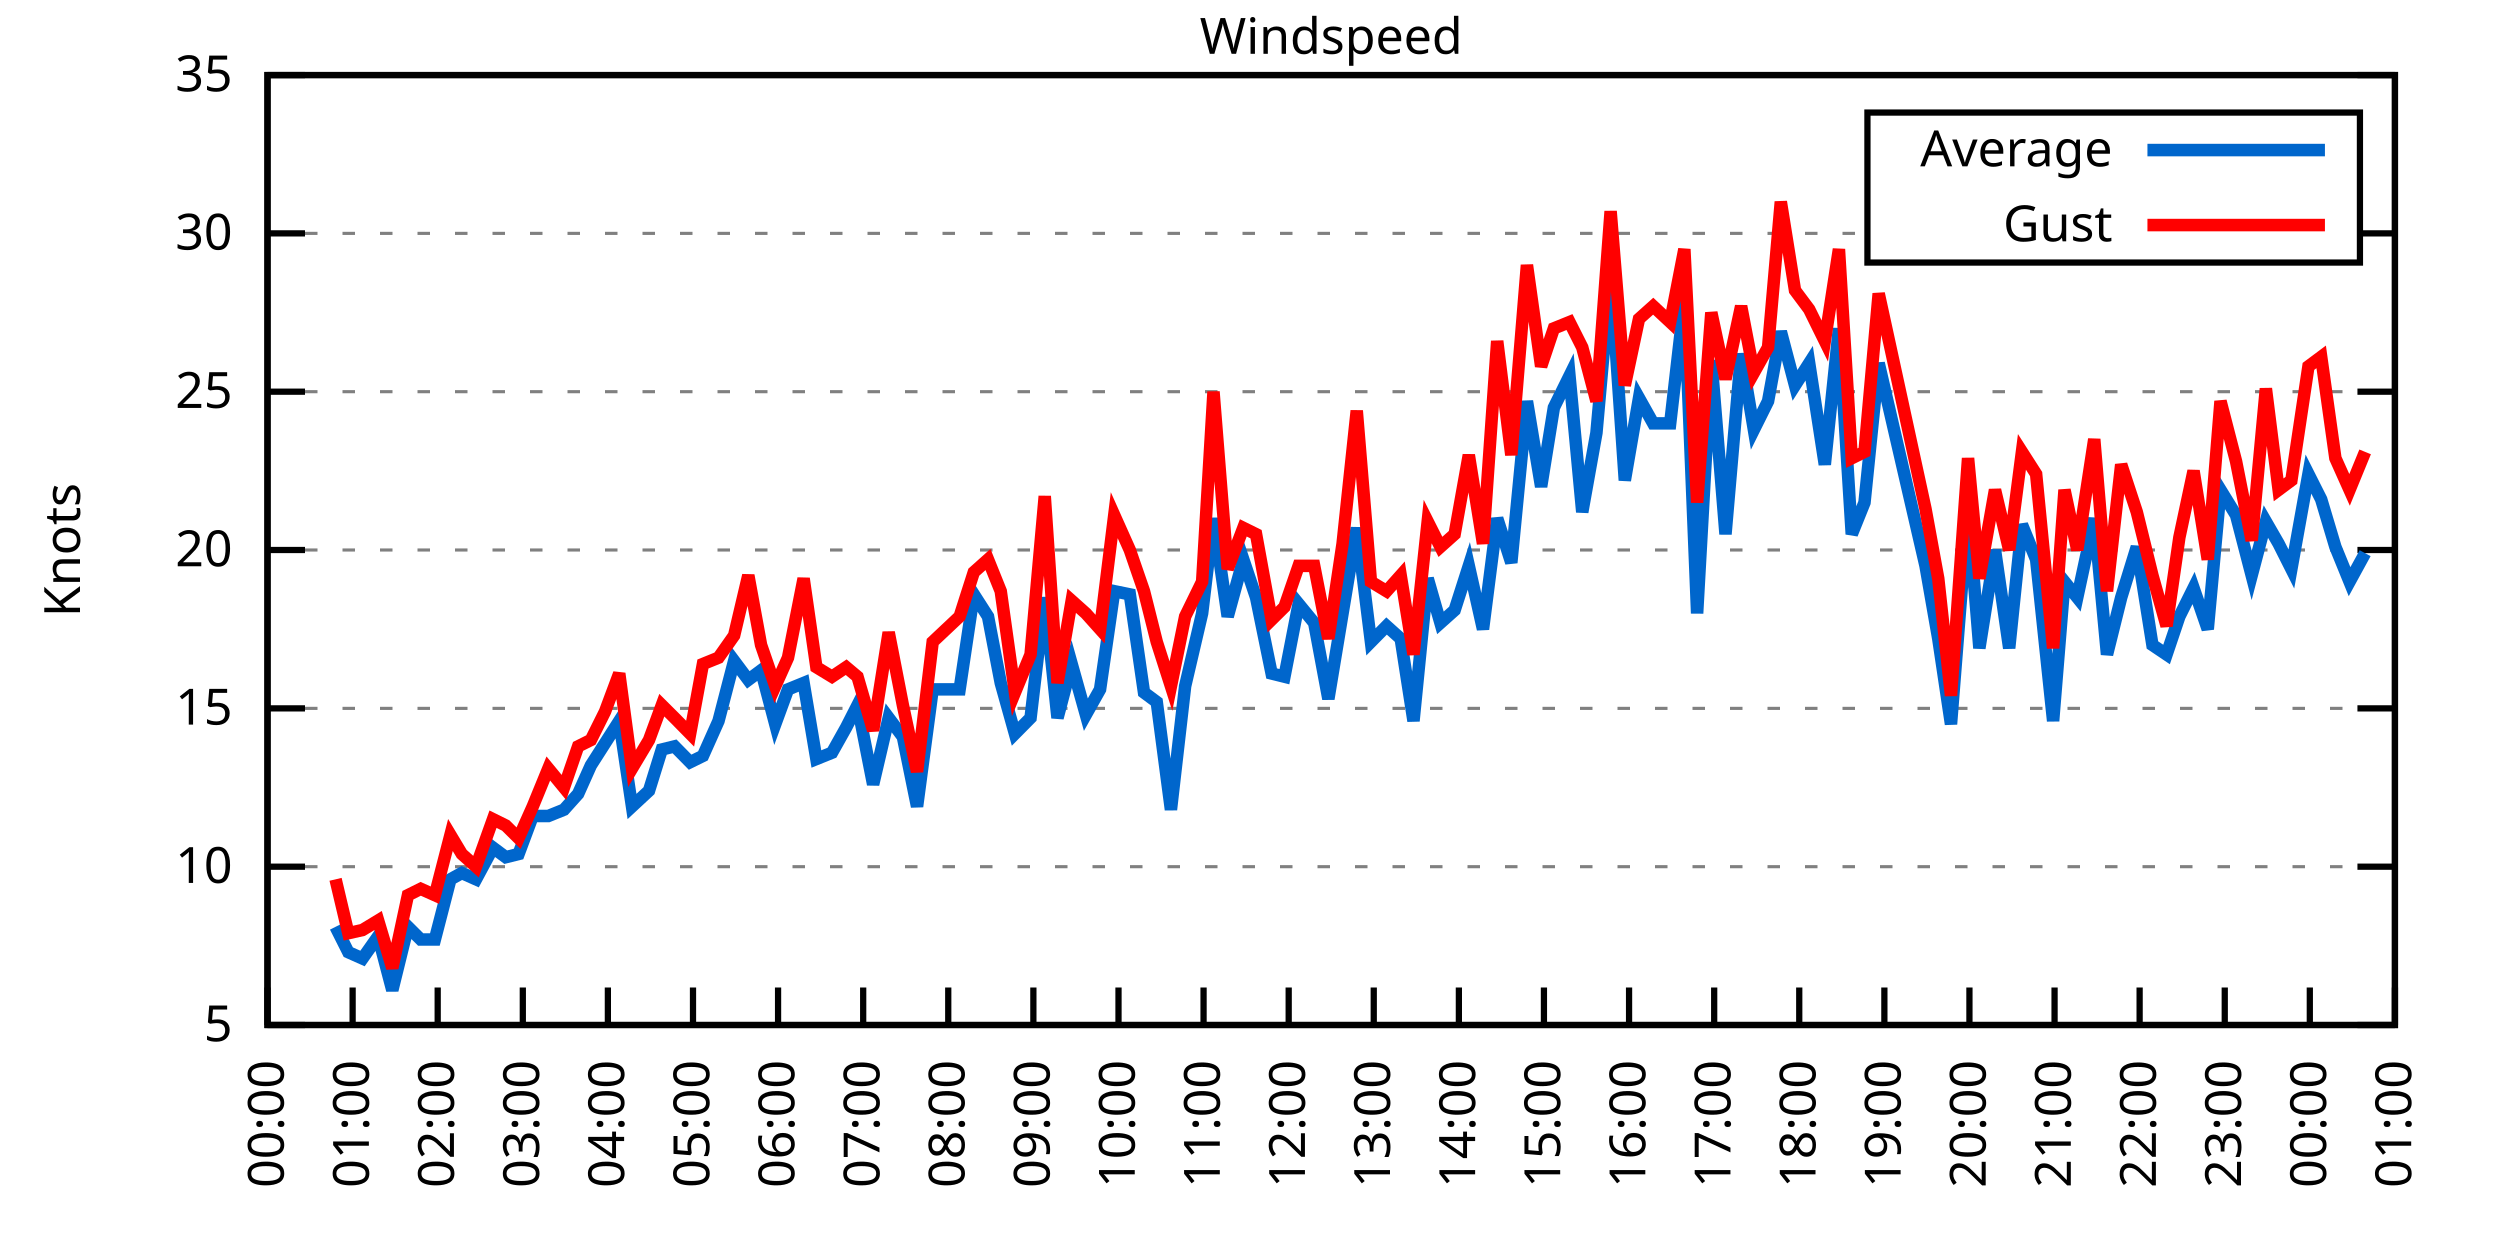
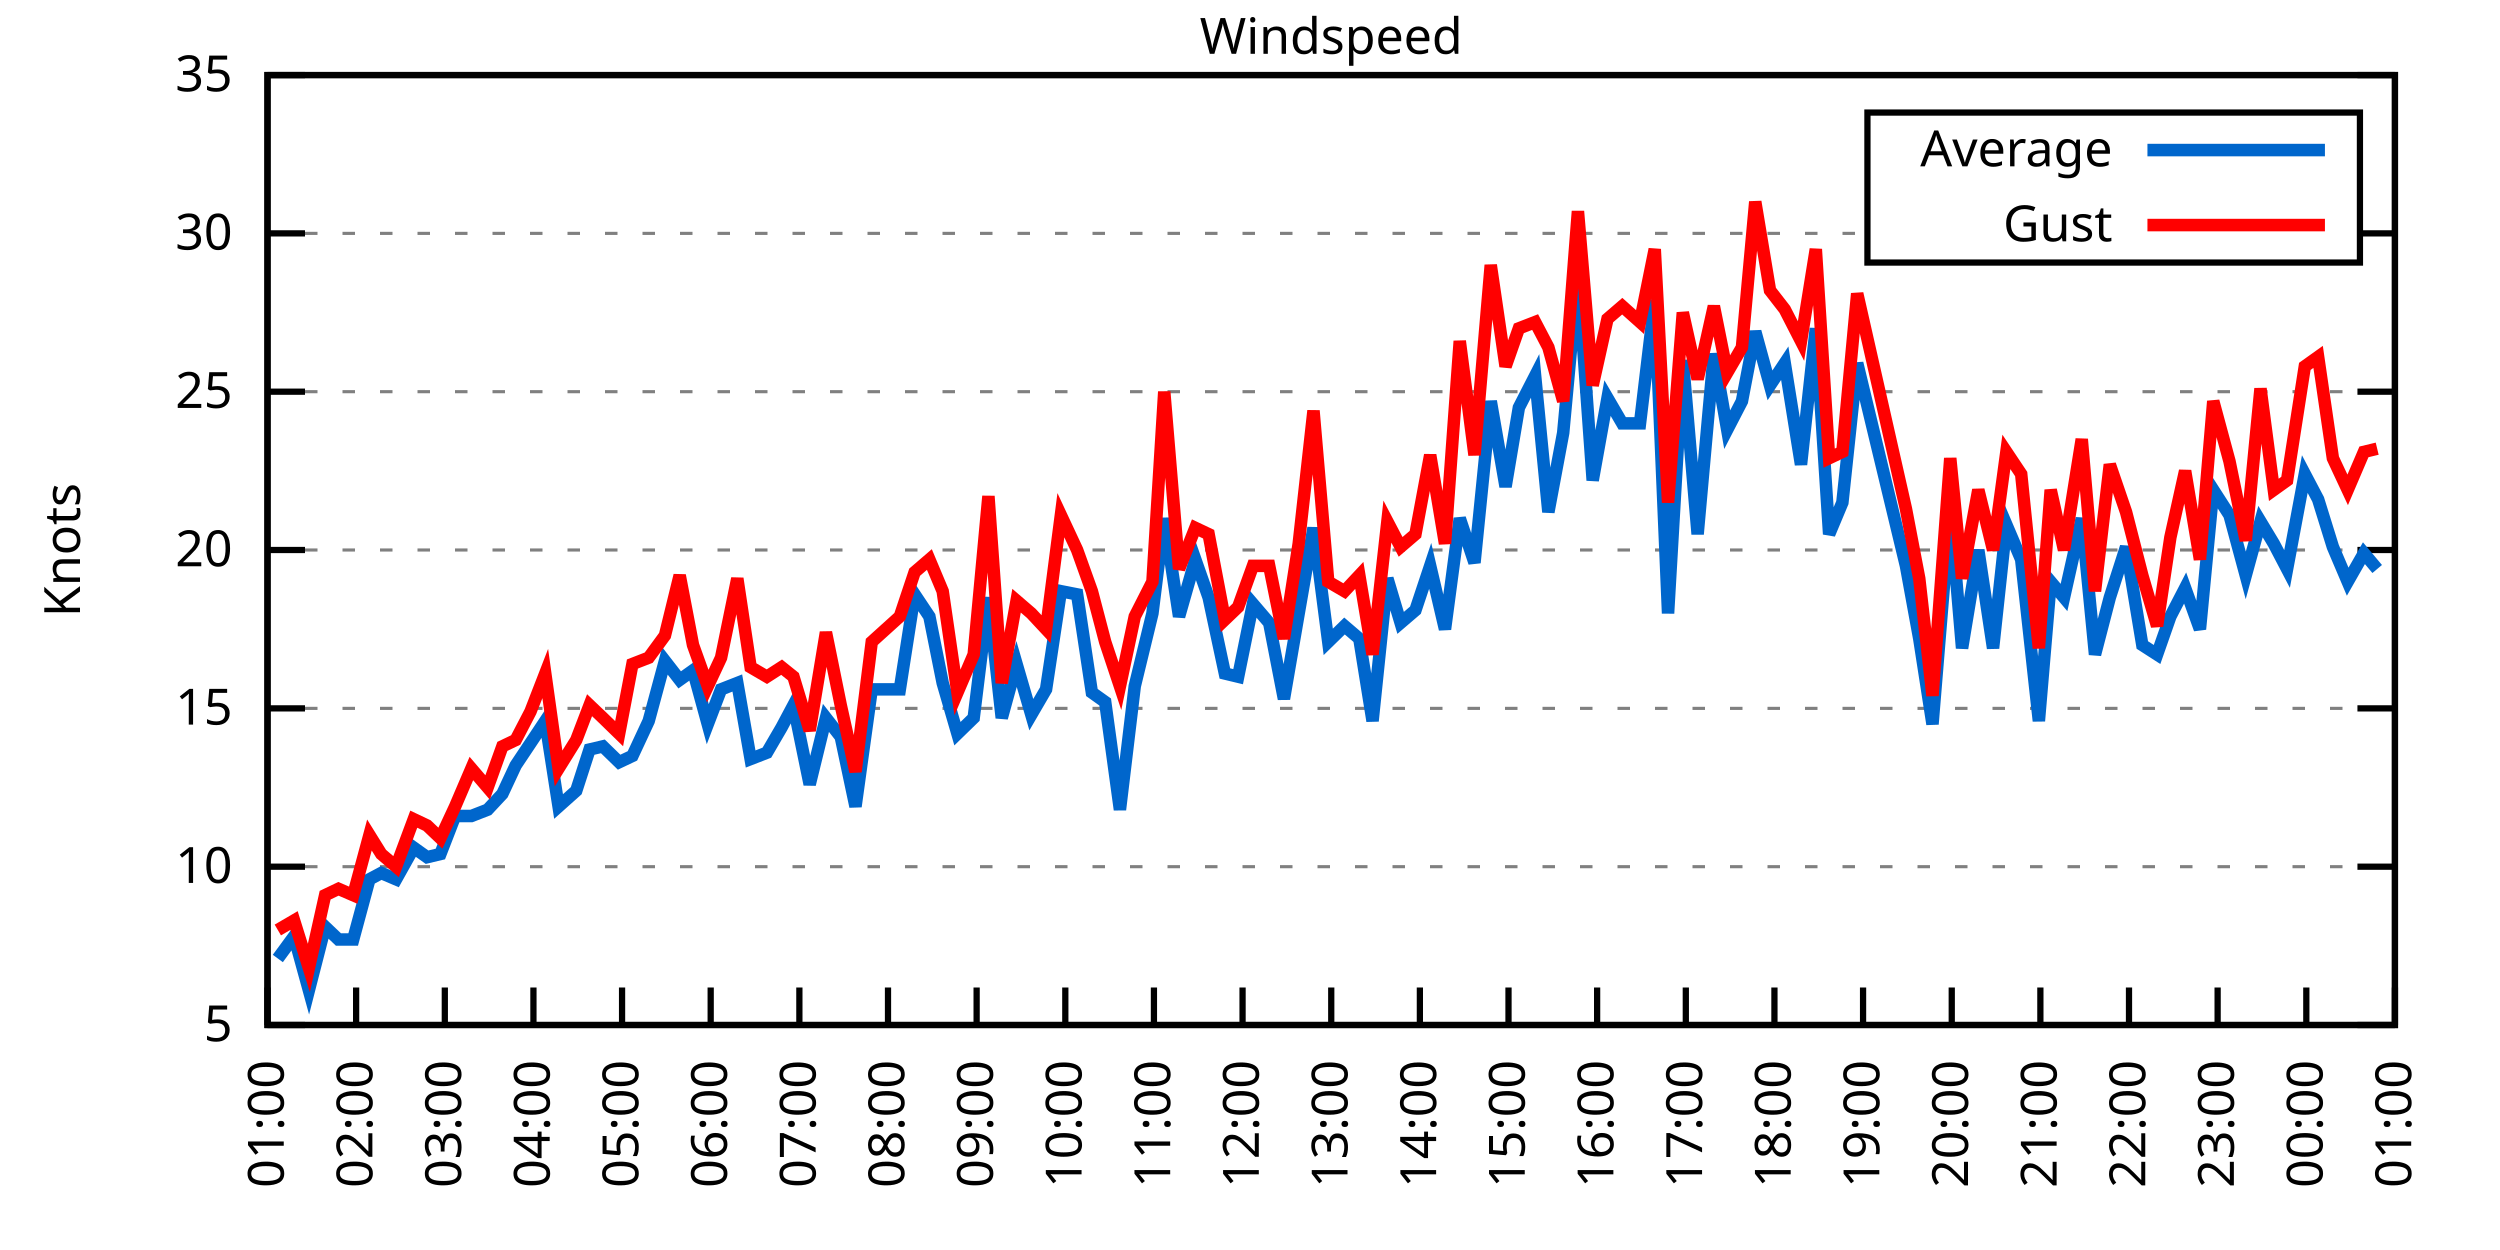
<svg xmlns="http://www.w3.org/2000/svg" xmlns:xlink="http://www.w3.org/1999/xlink" width="400" height="200" viewBox="0 0 400 200">
  <g id="gnuplot_canvas">
    <rect x="0" y="0" width="400" height="200" fill="none" />
    <defs>
      <circle id="gpDot" r="0.5" stroke-width="0.5" stroke="currentColor" />
      <path id="gpPt0" stroke-width="0.333" stroke="currentColor" d="M-1,0 h2 M0,-1 v2" />
      <path id="gpPt1" stroke-width="0.333" stroke="currentColor" d="M-1,-1 L1,1 M1,-1 L-1,1" />
      <path id="gpPt2" stroke-width="0.333" stroke="currentColor" d="M-1,0 L1,0 M0,-1 L0,1 M-1,-1 L1,1 M-1,1 L1,-1" />
      <rect id="gpPt3" stroke-width="0.333" stroke="currentColor" x="-1" y="-1" width="2" height="2" />
      <rect id="gpPt4" stroke-width="0.333" stroke="currentColor" fill="currentColor" x="-1" y="-1" width="2" height="2" />
      <circle id="gpPt5" stroke-width="0.333" stroke="currentColor" cx="0" cy="0" r="1" />
      <use xlink:href="#gpPt5" id="gpPt6" fill="currentColor" stroke="none" />
      <path id="gpPt7" stroke-width="0.333" stroke="currentColor" d="M0,-1.33 L-1.33,0.67 L1.33,0.67 z" />
      <use xlink:href="#gpPt7" id="gpPt8" fill="currentColor" stroke="none" />
      <use xlink:href="#gpPt7" id="gpPt9" stroke="currentColor" transform="rotate(180)" />
      <use xlink:href="#gpPt9" id="gpPt10" fill="currentColor" stroke="none" />
      <use xlink:href="#gpPt3" id="gpPt11" stroke="currentColor" transform="rotate(45)" />
      <use xlink:href="#gpPt11" id="gpPt12" fill="currentColor" stroke="none" />
      <path id="gpPt13" stroke-width="0.333" stroke="currentColor" d="M0,1.330 L1.265,0.411 L0.782,-1.067 L-0.782,-1.076 L-1.265,0.411 z" />
      <use xlink:href="#gpPt13" id="gpPt14" fill="currentColor" stroke="none" />
      <filter id="textbox" filterUnits="objectBoundingBox" x="0" y="0" height="1" width="1">
        <feFlood flood-color="white" flood-opacity="1" result="bgnd" />
        <feComposite in="SourceGraphic" in2="bgnd" operator="atop" />
      </filter>
      <filter id="greybox" filterUnits="objectBoundingBox" x="0" y="0" height="1" width="1">
        <feFlood flood-color="lightgrey" flood-opacity="1" result="grey" />
        <feComposite in="SourceGraphic" in2="grey" operator="atop" />
      </filter>
    </defs>
    <g fill="none" color="white" stroke="currentColor" stroke-width="1.00" stroke-linecap="butt" stroke-linejoin="miter">
</g>
    <g fill="none" color="black" stroke="currentColor" stroke-width="1.00" stroke-linecap="butt" stroke-linejoin="miter">
      <g stroke="none" shape-rendering="crispEdges">
        <polygon fill="rgb(255, 255, 255)" points="42.80,164.00 383.18,164.00 383.18,12.02 42.80,12.02 " />
      </g>
    </g>
    <g fill="none" color="black" stroke="currentColor" stroke-width="1.00" stroke-linecap="butt" stroke-linejoin="miter">
</g>
    <g fill="none" color="black" stroke="black" stroke-width="0.50" stroke-linecap="butt" stroke-linejoin="miter">
</g>
    <g fill="none" color="gray" stroke="currentColor" stroke-width="0.50" stroke-linecap="butt" stroke-linejoin="miter">
      <path stroke="gray" stroke-dasharray="2,4" class="gridline" d="M42.80,164.00 L383.19,164.00  " />
    </g>
    <g fill="none" color="gray" stroke="gray" stroke-width="1.00" stroke-linecap="butt" stroke-linejoin="miter">
</g>
    <g fill="none" color="black" stroke="currentColor" stroke-width="1.00" stroke-linecap="butt" stroke-linejoin="miter">
      <path stroke="black" d="M42.80,164.00 L48.80,164.00 M383.19,164.00 L377.19,164.00  " />
      <g transform="translate(37.20,166.60)" stroke="none" fill="black" font-family="Sans" font-size="8.00" text-anchor="end">
        <text>
          <tspan font-family="Sans"> 5</tspan>
        </text>
      </g>
    </g>
    <g fill="none" color="black" stroke="currentColor" stroke-width="1.00" stroke-linecap="butt" stroke-linejoin="miter">
</g>
    <g fill="none" color="black" stroke="black" stroke-width="0.50" stroke-linecap="butt" stroke-linejoin="miter">
</g>
    <g fill="none" color="gray" stroke="currentColor" stroke-width="0.50" stroke-linecap="butt" stroke-linejoin="miter">
      <path stroke="gray" stroke-dasharray="2,4" class="gridline" d="M42.80,138.67 L383.19,138.67  " />
    </g>
    <g fill="none" color="gray" stroke="gray" stroke-width="1.00" stroke-linecap="butt" stroke-linejoin="miter">
</g>
    <g fill="none" color="black" stroke="currentColor" stroke-width="1.00" stroke-linecap="butt" stroke-linejoin="miter">
      <path stroke="black" d="M42.80,138.67 L48.80,138.67 M383.19,138.67 L377.19,138.67  " />
      <g transform="translate(37.20,141.27)" stroke="none" fill="black" font-family="Sans" font-size="8.00" text-anchor="end">
        <text>
          <tspan font-family="Sans"> 10</tspan>
        </text>
      </g>
    </g>
    <g fill="none" color="black" stroke="currentColor" stroke-width="1.00" stroke-linecap="butt" stroke-linejoin="miter">
</g>
    <g fill="none" color="black" stroke="black" stroke-width="0.50" stroke-linecap="butt" stroke-linejoin="miter">
</g>
    <g fill="none" color="gray" stroke="currentColor" stroke-width="0.50" stroke-linecap="butt" stroke-linejoin="miter">
      <path stroke="gray" stroke-dasharray="2,4" class="gridline" d="M42.80,113.34 L383.19,113.34  " />
    </g>
    <g fill="none" color="gray" stroke="gray" stroke-width="1.00" stroke-linecap="butt" stroke-linejoin="miter">
</g>
    <g fill="none" color="black" stroke="currentColor" stroke-width="1.00" stroke-linecap="butt" stroke-linejoin="miter">
      <path stroke="black" d="M42.80,113.34 L48.80,113.34 M383.19,113.34 L377.19,113.34  " />
      <g transform="translate(37.20,115.94)" stroke="none" fill="black" font-family="Sans" font-size="8.00" text-anchor="end">
        <text>
          <tspan font-family="Sans"> 15</tspan>
        </text>
      </g>
    </g>
    <g fill="none" color="black" stroke="currentColor" stroke-width="1.00" stroke-linecap="butt" stroke-linejoin="miter">
</g>
    <g fill="none" color="black" stroke="black" stroke-width="0.50" stroke-linecap="butt" stroke-linejoin="miter">
</g>
    <g fill="none" color="gray" stroke="currentColor" stroke-width="0.50" stroke-linecap="butt" stroke-linejoin="miter">
      <path stroke="gray" stroke-dasharray="2,4" class="gridline" d="M42.80,88.00 L383.19,88.00  " />
    </g>
    <g fill="none" color="gray" stroke="gray" stroke-width="1.00" stroke-linecap="butt" stroke-linejoin="miter">
</g>
    <g fill="none" color="black" stroke="currentColor" stroke-width="1.00" stroke-linecap="butt" stroke-linejoin="miter">
      <path stroke="black" d="M42.80,88.00 L48.80,88.00 M383.19,88.00 L377.19,88.00  " />
      <g transform="translate(37.20,90.60)" stroke="none" fill="black" font-family="Sans" font-size="8.00" text-anchor="end">
        <text>
          <tspan font-family="Sans"> 20</tspan>
        </text>
      </g>
    </g>
    <g fill="none" color="black" stroke="currentColor" stroke-width="1.00" stroke-linecap="butt" stroke-linejoin="miter">
</g>
    <g fill="none" color="black" stroke="black" stroke-width="0.50" stroke-linecap="butt" stroke-linejoin="miter">
</g>
    <g fill="none" color="gray" stroke="currentColor" stroke-width="0.50" stroke-linecap="butt" stroke-linejoin="miter">
      <path stroke="gray" stroke-dasharray="2,4" class="gridline" d="M42.80,62.67 L383.19,62.67  " />
    </g>
    <g fill="none" color="gray" stroke="gray" stroke-width="1.00" stroke-linecap="butt" stroke-linejoin="miter">
</g>
    <g fill="none" color="black" stroke="currentColor" stroke-width="1.00" stroke-linecap="butt" stroke-linejoin="miter">
      <path stroke="black" d="M42.80,62.67 L48.80,62.67 M383.19,62.67 L377.19,62.67  " />
      <g transform="translate(37.20,65.27)" stroke="none" fill="black" font-family="Sans" font-size="8.00" text-anchor="end">
        <text>
          <tspan font-family="Sans"> 25</tspan>
        </text>
      </g>
    </g>
    <g fill="none" color="black" stroke="currentColor" stroke-width="1.00" stroke-linecap="butt" stroke-linejoin="miter">
</g>
    <g fill="none" color="black" stroke="black" stroke-width="0.50" stroke-linecap="butt" stroke-linejoin="miter">
</g>
    <g fill="none" color="gray" stroke="currentColor" stroke-width="0.50" stroke-linecap="butt" stroke-linejoin="miter">
      <path stroke="gray" stroke-dasharray="2,4" class="gridline" d="M42.80,37.34 L298.79,37.34 M377.59,37.34 L383.19,37.34  " />
    </g>
    <g fill="none" color="gray" stroke="gray" stroke-width="1.00" stroke-linecap="butt" stroke-linejoin="miter">
</g>
    <g fill="none" color="black" stroke="currentColor" stroke-width="1.00" stroke-linecap="butt" stroke-linejoin="miter">
      <path stroke="black" d="M42.80,37.34 L48.80,37.34 M383.19,37.34 L377.19,37.34  " />
      <g transform="translate(37.20,39.94)" stroke="none" fill="black" font-family="Sans" font-size="8.00" text-anchor="end">
        <text>
          <tspan font-family="Sans"> 30</tspan>
        </text>
      </g>
    </g>
    <g fill="none" color="black" stroke="currentColor" stroke-width="1.00" stroke-linecap="butt" stroke-linejoin="miter">
</g>
    <g fill="none" color="black" stroke="black" stroke-width="0.50" stroke-linecap="butt" stroke-linejoin="miter">
</g>
    <g fill="none" color="gray" stroke="currentColor" stroke-width="0.50" stroke-linecap="butt" stroke-linejoin="miter">
      <path stroke="gray" stroke-dasharray="2,4" class="gridline" d="M42.80,12.01 L383.19,12.01  " />
    </g>
    <g fill="none" color="gray" stroke="gray" stroke-width="1.00" stroke-linecap="butt" stroke-linejoin="miter">
</g>
    <g fill="none" color="black" stroke="currentColor" stroke-width="1.00" stroke-linecap="butt" stroke-linejoin="miter">
      <path stroke="black" d="M42.80,12.01 L48.80,12.01 M383.19,12.01 L377.19,12.01  " />
      <g transform="translate(37.20,14.61)" stroke="none" fill="black" font-family="Sans" font-size="8.00" text-anchor="end">
        <text>
          <tspan font-family="Sans"> 35</tspan>
        </text>
      </g>
    </g>
    <g fill="none" color="black" stroke="currentColor" stroke-width="1.00" stroke-linecap="butt" stroke-linejoin="miter">
      <path stroke="black" d="M42.80,164.00 L42.80,158.00  " />
      <g transform="translate(45.40,169.60) rotate(270.00)" stroke="none" fill="black" font-family="Sans" font-size="8.00" text-anchor="end">
        <text>
-           <tspan font-family="Sans">00:00</tspan>
-         </text>
-       </g>
-     </g>
-     <g fill="none" color="black" stroke="currentColor" stroke-width="1.00" stroke-linecap="butt" stroke-linejoin="miter">
-       <path stroke="black" d="M56.42,164.00 L56.42,158.00  " />
-       <g transform="translate(59.02,169.60) rotate(270.00)" stroke="none" fill="black" font-family="Sans" font-size="8.00" text-anchor="end">
-         <text>
          <tspan font-family="Sans">01:00</tspan>
        </text>
      </g>
    </g>
    <g fill="none" color="black" stroke="currentColor" stroke-width="1.00" stroke-linecap="butt" stroke-linejoin="miter">
-       <path stroke="black" d="M70.03,164.00 L70.03,158.00  " />
-       <g transform="translate(72.63,169.60) rotate(270.00)" stroke="none" fill="black" font-family="Sans" font-size="8.00" text-anchor="end">
+       <path stroke="black" d="M56.98,164.00 L56.98,158.00  " />
+       <g transform="translate(59.58,169.60) rotate(270.00)" stroke="none" fill="black" font-family="Sans" font-size="8.00" text-anchor="end">
        <text>
          <tspan font-family="Sans">02:00</tspan>
        </text>
      </g>
    </g>
    <g fill="none" color="black" stroke="currentColor" stroke-width="1.00" stroke-linecap="butt" stroke-linejoin="miter">
-       <path stroke="black" d="M83.65,164.00 L83.65,158.00  " />
-       <g transform="translate(86.25,169.60) rotate(270.00)" stroke="none" fill="black" font-family="Sans" font-size="8.00" text-anchor="end">
+       <path stroke="black" d="M71.17,164.00 L71.17,158.00  " />
+       <g transform="translate(73.77,169.60) rotate(270.00)" stroke="none" fill="black" font-family="Sans" font-size="8.00" text-anchor="end">
        <text>
          <tspan font-family="Sans">03:00</tspan>
        </text>
      </g>
    </g>
    <g fill="none" color="black" stroke="currentColor" stroke-width="1.00" stroke-linecap="butt" stroke-linejoin="miter">
-       <path stroke="black" d="M97.26,164.00 L97.26,158.00  " />
-       <g transform="translate(99.86,169.60) rotate(270.00)" stroke="none" fill="black" font-family="Sans" font-size="8.00" text-anchor="end">
+       <path stroke="black" d="M85.35,164.00 L85.35,158.00  " />
+       <g transform="translate(87.95,169.60) rotate(270.00)" stroke="none" fill="black" font-family="Sans" font-size="8.00" text-anchor="end">
        <text>
          <tspan font-family="Sans">04:00</tspan>
        </text>
      </g>
    </g>
    <g fill="none" color="black" stroke="currentColor" stroke-width="1.00" stroke-linecap="butt" stroke-linejoin="miter">
-       <path stroke="black" d="M110.88,164.00 L110.88,158.00  " />
-       <g transform="translate(113.48,169.60) rotate(270.00)" stroke="none" fill="black" font-family="Sans" font-size="8.00" text-anchor="end">
+       <path stroke="black" d="M99.53,164.00 L99.53,158.00  " />
+       <g transform="translate(102.13,169.60) rotate(270.00)" stroke="none" fill="black" font-family="Sans" font-size="8.00" text-anchor="end">
        <text>
          <tspan font-family="Sans">05:00</tspan>
        </text>
      </g>
    </g>
    <g fill="none" color="black" stroke="currentColor" stroke-width="1.00" stroke-linecap="butt" stroke-linejoin="miter">
-       <path stroke="black" d="M124.49,164.00 L124.49,158.00  " />
-       <g transform="translate(127.09,169.60) rotate(270.00)" stroke="none" fill="black" font-family="Sans" font-size="8.00" text-anchor="end">
+       <path stroke="black" d="M113.71,164.00 L113.71,158.00  " />
+       <g transform="translate(116.31,169.60) rotate(270.00)" stroke="none" fill="black" font-family="Sans" font-size="8.00" text-anchor="end">
        <text>
          <tspan font-family="Sans">06:00</tspan>
        </text>
      </g>
    </g>
    <g fill="none" color="black" stroke="currentColor" stroke-width="1.00" stroke-linecap="butt" stroke-linejoin="miter">
-       <path stroke="black" d="M138.11,164.00 L138.11,158.00  " />
-       <g transform="translate(140.71,169.60) rotate(270.00)" stroke="none" fill="black" font-family="Sans" font-size="8.00" text-anchor="end">
+       <path stroke="black" d="M127.90,164.00 L127.90,158.00  " />
+       <g transform="translate(130.50,169.60) rotate(270.00)" stroke="none" fill="black" font-family="Sans" font-size="8.00" text-anchor="end">
        <text>
          <tspan font-family="Sans">07:00</tspan>
        </text>
      </g>
    </g>
    <g fill="none" color="black" stroke="currentColor" stroke-width="1.00" stroke-linecap="butt" stroke-linejoin="miter">
-       <path stroke="black" d="M151.72,164.00 L151.72,158.00  " />
-       <g transform="translate(154.32,169.60) rotate(270.00)" stroke="none" fill="black" font-family="Sans" font-size="8.00" text-anchor="end">
+       <path stroke="black" d="M142.08,164.00 L142.08,158.00  " />
+       <g transform="translate(144.68,169.60) rotate(270.00)" stroke="none" fill="black" font-family="Sans" font-size="8.00" text-anchor="end">
        <text>
          <tspan font-family="Sans">08:00</tspan>
        </text>
      </g>
    </g>
    <g fill="none" color="black" stroke="currentColor" stroke-width="1.00" stroke-linecap="butt" stroke-linejoin="miter">
-       <path stroke="black" d="M165.34,164.00 L165.34,158.00  " />
-       <g transform="translate(167.94,169.60) rotate(270.00)" stroke="none" fill="black" font-family="Sans" font-size="8.00" text-anchor="end">
+       <path stroke="black" d="M156.26,164.00 L156.26,158.00  " />
+       <g transform="translate(158.86,169.60) rotate(270.00)" stroke="none" fill="black" font-family="Sans" font-size="8.00" text-anchor="end">
        <text>
          <tspan font-family="Sans">09:00</tspan>
        </text>
      </g>
    </g>
    <g fill="none" color="black" stroke="currentColor" stroke-width="1.00" stroke-linecap="butt" stroke-linejoin="miter">
-       <path stroke="black" d="M178.96,164.00 L178.96,158.00  " />
-       <g transform="translate(181.56,169.60) rotate(270.00)" stroke="none" fill="black" font-family="Sans" font-size="8.00" text-anchor="end">
+       <path stroke="black" d="M170.45,164.00 L170.45,158.00  " />
+       <g transform="translate(173.05,169.60) rotate(270.00)" stroke="none" fill="black" font-family="Sans" font-size="8.00" text-anchor="end">
        <text>
          <tspan font-family="Sans">10:00</tspan>
        </text>
      </g>
    </g>
    <g fill="none" color="black" stroke="currentColor" stroke-width="1.00" stroke-linecap="butt" stroke-linejoin="miter">
-       <path stroke="black" d="M192.57,164.00 L192.57,158.00  " />
-       <g transform="translate(195.17,169.60) rotate(270.00)" stroke="none" fill="black" font-family="Sans" font-size="8.00" text-anchor="end">
+       <path stroke="black" d="M184.63,164.00 L184.63,158.00  " />
+       <g transform="translate(187.23,169.60) rotate(270.00)" stroke="none" fill="black" font-family="Sans" font-size="8.00" text-anchor="end">
        <text>
          <tspan font-family="Sans">11:00</tspan>
        </text>
      </g>
    </g>
    <g fill="none" color="black" stroke="currentColor" stroke-width="1.00" stroke-linecap="butt" stroke-linejoin="miter">
-       <path stroke="black" d="M206.19,164.00 L206.19,158.00  " />
-       <g transform="translate(208.79,169.60) rotate(270.00)" stroke="none" fill="black" font-family="Sans" font-size="8.00" text-anchor="end">
+       <path stroke="black" d="M198.81,164.00 L198.81,158.00  " />
+       <g transform="translate(201.41,169.60) rotate(270.00)" stroke="none" fill="black" font-family="Sans" font-size="8.00" text-anchor="end">
        <text>
          <tspan font-family="Sans">12:00</tspan>
        </text>
      </g>
    </g>
    <g fill="none" color="black" stroke="currentColor" stroke-width="1.00" stroke-linecap="butt" stroke-linejoin="miter">
-       <path stroke="black" d="M219.80,164.00 L219.80,158.00  " />
-       <g transform="translate(222.40,169.60) rotate(270.00)" stroke="none" fill="black" font-family="Sans" font-size="8.00" text-anchor="end">
+       <path stroke="black" d="M213.00,164.00 L213.00,158.00  " />
+       <g transform="translate(215.60,169.60) rotate(270.00)" stroke="none" fill="black" font-family="Sans" font-size="8.00" text-anchor="end">
        <text>
          <tspan font-family="Sans">13:00</tspan>
        </text>
      </g>
    </g>
    <g fill="none" color="black" stroke="currentColor" stroke-width="1.00" stroke-linecap="butt" stroke-linejoin="miter">
-       <path stroke="black" d="M233.42,164.00 L233.42,158.00  " />
-       <g transform="translate(236.02,169.60) rotate(270.00)" stroke="none" fill="black" font-family="Sans" font-size="8.00" text-anchor="end">
+       <path stroke="black" d="M227.18,164.00 L227.18,158.00  " />
+       <g transform="translate(229.78,169.60) rotate(270.00)" stroke="none" fill="black" font-family="Sans" font-size="8.00" text-anchor="end">
        <text>
          <tspan font-family="Sans">14:00</tspan>
        </text>
      </g>
    </g>
    <g fill="none" color="black" stroke="currentColor" stroke-width="1.00" stroke-linecap="butt" stroke-linejoin="miter">
-       <path stroke="black" d="M247.03,164.00 L247.03,158.00  " />
-       <g transform="translate(249.63,169.60) rotate(270.00)" stroke="none" fill="black" font-family="Sans" font-size="8.00" text-anchor="end">
+       <path stroke="black" d="M241.36,164.00 L241.36,158.00  " />
+       <g transform="translate(243.96,169.60) rotate(270.00)" stroke="none" fill="black" font-family="Sans" font-size="8.00" text-anchor="end">
        <text>
          <tspan font-family="Sans">15:00</tspan>
        </text>
      </g>
    </g>
    <g fill="none" color="black" stroke="currentColor" stroke-width="1.00" stroke-linecap="butt" stroke-linejoin="miter">
-       <path stroke="black" d="M260.65,164.00 L260.65,158.00  " />
-       <g transform="translate(263.25,169.60) rotate(270.00)" stroke="none" fill="black" font-family="Sans" font-size="8.00" text-anchor="end">
+       <path stroke="black" d="M255.54,164.00 L255.54,158.00  " />
+       <g transform="translate(258.14,169.60) rotate(270.00)" stroke="none" fill="black" font-family="Sans" font-size="8.00" text-anchor="end">
        <text>
          <tspan font-family="Sans">16:00</tspan>
        </text>
      </g>
    </g>
    <g fill="none" color="black" stroke="currentColor" stroke-width="1.00" stroke-linecap="butt" stroke-linejoin="miter">
-       <path stroke="black" d="M274.27,164.00 L274.27,158.00  " />
-       <g transform="translate(276.87,169.60) rotate(270.00)" stroke="none" fill="black" font-family="Sans" font-size="8.00" text-anchor="end">
+       <path stroke="black" d="M269.73,164.00 L269.73,158.00  " />
+       <g transform="translate(272.33,169.60) rotate(270.00)" stroke="none" fill="black" font-family="Sans" font-size="8.00" text-anchor="end">
        <text>
          <tspan font-family="Sans">17:00</tspan>
        </text>
      </g>
    </g>
    <g fill="none" color="black" stroke="currentColor" stroke-width="1.00" stroke-linecap="butt" stroke-linejoin="miter">
-       <path stroke="black" d="M287.88,164.00 L287.88,158.00  " />
-       <g transform="translate(290.48,169.60) rotate(270.00)" stroke="none" fill="black" font-family="Sans" font-size="8.00" text-anchor="end">
+       <path stroke="black" d="M283.91,164.00 L283.91,158.00  " />
+       <g transform="translate(286.51,169.60) rotate(270.00)" stroke="none" fill="black" font-family="Sans" font-size="8.00" text-anchor="end">
        <text>
          <tspan font-family="Sans">18:00</tspan>
        </text>
      </g>
    </g>
    <g fill="none" color="black" stroke="currentColor" stroke-width="1.00" stroke-linecap="butt" stroke-linejoin="miter">
-       <path stroke="black" d="M301.50,164.00 L301.50,158.00  " />
-       <g transform="translate(304.10,169.60) rotate(270.00)" stroke="none" fill="black" font-family="Sans" font-size="8.00" text-anchor="end">
+       <path stroke="black" d="M298.09,164.00 L298.09,158.00  " />
+       <g transform="translate(300.69,169.60) rotate(270.00)" stroke="none" fill="black" font-family="Sans" font-size="8.00" text-anchor="end">
        <text>
          <tspan font-family="Sans">19:00</tspan>
        </text>
      </g>
    </g>
    <g fill="none" color="black" stroke="currentColor" stroke-width="1.00" stroke-linecap="butt" stroke-linejoin="miter">
-       <path stroke="black" d="M315.11,164.00 L315.11,158.00  " />
-       <g transform="translate(317.71,169.60) rotate(270.00)" stroke="none" fill="black" font-family="Sans" font-size="8.00" text-anchor="end">
+       <path stroke="black" d="M312.28,164.00 L312.28,158.00  " />
+       <g transform="translate(314.88,169.60) rotate(270.00)" stroke="none" fill="black" font-family="Sans" font-size="8.00" text-anchor="end">
        <text>
          <tspan font-family="Sans">20:00</tspan>
        </text>
      </g>
    </g>
    <g fill="none" color="black" stroke="currentColor" stroke-width="1.00" stroke-linecap="butt" stroke-linejoin="miter">
-       <path stroke="black" d="M328.73,164.00 L328.73,158.00  " />
-       <g transform="translate(331.33,169.60) rotate(270.00)" stroke="none" fill="black" font-family="Sans" font-size="8.00" text-anchor="end">
+       <path stroke="black" d="M326.46,164.00 L326.46,158.00  " />
+       <g transform="translate(329.06,169.60) rotate(270.00)" stroke="none" fill="black" font-family="Sans" font-size="8.00" text-anchor="end">
        <text>
          <tspan font-family="Sans">21:00</tspan>
        </text>
      </g>
    </g>
    <g fill="none" color="black" stroke="currentColor" stroke-width="1.00" stroke-linecap="butt" stroke-linejoin="miter">
-       <path stroke="black" d="M342.34,164.00 L342.34,158.00  " />
-       <g transform="translate(344.94,169.60) rotate(270.00)" stroke="none" fill="black" font-family="Sans" font-size="8.00" text-anchor="end">
+       <path stroke="black" d="M340.64,164.00 L340.64,158.00  " />
+       <g transform="translate(343.24,169.60) rotate(270.00)" stroke="none" fill="black" font-family="Sans" font-size="8.00" text-anchor="end">
        <text>
          <tspan font-family="Sans">22:00</tspan>
        </text>
      </g>
    </g>
    <g fill="none" color="black" stroke="currentColor" stroke-width="1.00" stroke-linecap="butt" stroke-linejoin="miter">
-       <path stroke="black" d="M355.96,164.00 L355.96,158.00  " />
-       <g transform="translate(358.56,169.60) rotate(270.00)" stroke="none" fill="black" font-family="Sans" font-size="8.00" text-anchor="end">
+       <path stroke="black" d="M354.82,164.00 L354.82,158.00  " />
+       <g transform="translate(357.42,169.60) rotate(270.00)" stroke="none" fill="black" font-family="Sans" font-size="8.00" text-anchor="end">
        <text>
          <tspan font-family="Sans">23:00</tspan>
        </text>
      </g>
    </g>
    <g fill="none" color="black" stroke="currentColor" stroke-width="1.00" stroke-linecap="butt" stroke-linejoin="miter">
-       <path stroke="black" d="M369.57,164.00 L369.57,158.00  " />
-       <g transform="translate(372.17,169.60) rotate(270.00)" stroke="none" fill="black" font-family="Sans" font-size="8.00" text-anchor="end">
+       <path stroke="black" d="M369.01,164.00 L369.01,158.00  " />
+       <g transform="translate(371.61,169.60) rotate(270.00)" stroke="none" fill="black" font-family="Sans" font-size="8.00" text-anchor="end">
        <text>
          <tspan font-family="Sans">00:00</tspan>
        </text>
      </g>
    </g>
    <g fill="none" color="black" stroke="currentColor" stroke-width="1.00" stroke-linecap="butt" stroke-linejoin="miter">
      <path stroke="black" d="M383.19,164.00 L383.19,158.00  " />
      <g transform="translate(385.79,169.60) rotate(270.00)" stroke="none" fill="black" font-family="Sans" font-size="8.00" text-anchor="end">
        <text>
          <tspan font-family="Sans">01:00</tspan>
        </text>
      </g>
    </g>
    <g fill="none" color="black" stroke="currentColor" stroke-width="1.00" stroke-linecap="butt" stroke-linejoin="miter">
</g>
    <g fill="none" color="black" stroke="currentColor" stroke-width="1.00" stroke-linecap="butt" stroke-linejoin="miter">
      <path stroke="black" d="M42.80,12.01 L42.80,164.00 L383.19,164.00 L383.19,12.01 L42.80,12.01 Z  " />
    </g>
    <g fill="none" color="black" stroke="currentColor" stroke-width="1.00" stroke-linecap="butt" stroke-linejoin="miter">
</g>
    <g fill="none" color="black" stroke="currentColor" stroke-width="1.00" stroke-linecap="butt" stroke-linejoin="miter">
      <path stroke="black" d="M298.79,42.01 L298.79,18.01 L377.59,18.01 L377.59,42.01 L298.79,42.01 Z  " />
    </g>
    <g id="Windspeed_plot_1">
      <g fill="none" color="white" stroke="black" stroke-width="2.00" stroke-linecap="butt" stroke-linejoin="miter">
</g>
      <g fill="none" color="black" stroke="currentColor" stroke-width="2.00" stroke-linecap="butt" stroke-linejoin="miter">
        <g transform="translate(337.99,26.61)" stroke="none" fill="black" font-family="Sans" font-size="8.00" text-anchor="end">
          <text>
            <tspan font-family="Sans">Average</tspan>
          </text>
        </g>
      </g>
      <g fill="none" color="black" stroke="currentColor" stroke-width="2.00" stroke-linecap="butt" stroke-linejoin="miter">
-         <path stroke="rgb(  0, 102, 204)" d="M343.59,24.01 L371.99,24.01 M53.69,148.29 L55.73,152.35 L58.00,153.36 L60.50,149.81 L62.77,158.43 L65.27,148.29   L67.31,150.32 L69.58,150.32 L72.07,140.69 L73.89,139.68 L76.16,140.69 L78.88,135.63 L80.92,137.15 L82.97,136.64   L85.24,130.56 L87.73,130.56 L90.23,129.55 L92.50,127.02 L94.54,122.46 L96.81,118.91 L99.08,115.36 L101.12,129.04   L103.84,126.51 L105.89,119.92 L107.93,119.42 L110.42,121.95 L112.47,120.94 L114.96,115.36 L117.46,105.74 L119.73,108.78   L121.77,107.26 L124.04,115.87 L126.08,110.30 L128.58,109.28 L130.62,121.44 L133.12,120.43 L135.39,116.38 L137.20,112.83   L139.70,125.50 L142.19,114.86 L144.46,117.90 L146.73,129.04 L149.23,110.30 L153.54,110.30 L155.81,95.10 L158.08,98.64   L160.12,109.28 L162.39,117.39 L164.89,114.86 L167.16,95.60 L169.20,114.86 L171.47,106.24 L173.74,114.35 L176.01,110.30   L178.28,94.59 L180.77,95.10 L183.04,110.80 L185.08,112.32 L187.35,129.55 L189.62,109.79 L192.34,98.14 L194.16,82.94   L196.43,98.64 L198.93,89.52 L200.97,95.60 L203.46,107.76 L205.51,108.27 L207.78,96.62 L210.27,99.66 L212.54,111.82   L214.81,98.14 L217.08,84.46 L219.35,102.70 L221.85,100.16 L224.11,102.19 L226.16,115.36 L228.43,92.56 L230.47,99.66   L232.74,97.63 L235.01,90.54 L237.28,100.67 L239.55,82.94 L241.81,90.03 L244.31,64.19 L246.58,77.87 L248.62,65.21   L251.12,60.14 L253.16,81.93 L255.43,69.26 L257.70,43.93 L259.97,76.86 L262.24,63.69 L264.51,67.74 L267.23,67.74   L269.50,47.98 L271.54,98.14 L273.81,57.61 L276.08,85.47 L278.58,56.59 L280.62,68.75 L282.89,64.19 L284.93,53.05   L287.20,61.66 L289.47,58.11 L291.97,74.33 L294.23,52.54 L296.28,85.47 L298.32,80.41 L300.59,58.11 L308.08,90.54   L310.12,102.19 L312.16,115.87 L314.89,81.42 L316.70,103.71 L319.20,88.00 L321.47,103.71 L323.51,83.95 L325.78,89.52   L328.50,115.36 L330.32,93.07 L332.36,95.60 L335.08,82.94 L337.12,104.72 L339.39,95.60 L341.89,87.50 L344.39,103.20   L346.65,104.72 L348.70,98.64 L350.97,94.08 L353.24,100.67 L355.28,78.38 L357.77,82.43 L360.27,92.06 L362.54,83.45   L364.58,86.99 L366.62,91.04 L369.35,75.85 L371.39,79.90 L373.66,87.50 L375.93,93.07 L378.42,88.51  " />
+         <path stroke="rgb(  0, 102, 204)" d="M343.59,24.01 L371.99,24.01 M44.45,153.36 L47.05,149.81 L49.42,158.43 L52.02,148.29 L54.15,150.32 L56.51,150.32   L59.11,140.69 L61.00,139.68 L63.37,140.69 L66.20,135.63 L68.33,137.15 L70.46,136.64 L72.82,130.56 L75.42,130.56   L78.02,129.55 L80.38,127.02 L82.51,122.46 L84.88,118.91 L87.24,115.36 L89.37,129.04 L92.20,126.51 L94.33,119.92   L96.46,119.42 L99.06,121.95 L101.19,120.94 L103.79,115.36 L106.39,105.74 L108.75,108.78 L110.88,107.26 L113.24,115.87   L115.37,110.30 L117.97,109.28 L120.10,121.44 L122.70,120.43 L125.06,116.38 L126.95,112.83 L129.55,125.50 L132.15,114.86   L134.52,117.90 L136.88,129.04 L139.48,110.30 L143.97,110.30 L146.34,95.10 L148.70,98.64 L150.83,109.28 L153.19,117.39   L155.79,114.86 L158.15,95.60 L160.28,114.86 L162.65,106.24 L165.01,114.35 L167.37,110.30 L169.74,94.59 L172.34,95.10   L174.70,110.80 L176.83,112.32 L179.19,129.55 L181.56,109.79 L184.39,98.14 L186.28,82.94 L188.65,98.64 L191.25,89.52   L193.38,95.60 L195.98,107.76 L198.10,108.27 L200.47,96.62 L203.07,99.66 L205.43,111.82 L207.79,98.14 L210.16,84.46   L212.52,102.70 L215.12,100.16 L217.49,102.19 L219.61,115.36 L221.98,92.56 L224.10,99.66 L226.47,97.63 L228.83,90.54   L231.20,100.67 L233.56,82.94 L235.92,90.03 L238.52,64.19 L240.89,77.87 L243.02,65.21 L245.62,60.14 L247.74,81.93   L250.11,69.26 L252.47,43.93 L254.83,76.86 L257.20,63.69 L259.56,67.74 L262.40,67.74 L264.76,47.98 L266.89,98.14   L269.25,57.61 L271.62,85.47 L274.22,56.59 L276.35,68.75 L278.71,64.19 L280.84,53.05 L283.20,61.66 L285.56,58.11   L288.16,74.33 L290.53,52.54 L292.66,85.47 L294.78,80.41 L297.15,58.11 L304.95,90.54 L307.08,102.19 L309.20,115.87   L312.04,81.42 L313.93,103.71 L316.53,88.00 L318.89,103.71 L321.02,83.95 L323.39,89.52 L326.22,115.36 L328.11,93.07   L330.24,95.60 L333.08,82.94 L335.20,104.72 L337.57,95.60 L340.17,87.50 L342.77,103.20 L345.13,104.72 L347.26,98.64   L349.62,94.08 L351.99,100.67 L354.12,78.38 L356.72,82.43 L359.32,92.06 L361.68,83.45 L363.81,86.99 L365.93,91.04   L368.77,75.85 L370.90,79.90 L373.26,87.50 L375.63,93.07 L378.23,88.51 L380.35,91.04  " />
      </g>
    </g>
    <g id="Windspeed_plot_2">
      <g fill="none" color="black" stroke="currentColor" stroke-width="2.00" stroke-linecap="butt" stroke-linejoin="miter">
        <g transform="translate(337.99,38.61)" stroke="none" fill="black" font-family="Sans" font-size="8.00" text-anchor="end">
          <text>
            <tspan font-family="Sans">Gust</tspan>
          </text>
        </g>
      </g>
      <g fill="none" color="black" stroke="currentColor" stroke-width="2.00" stroke-linecap="butt" stroke-linejoin="miter">
-         <path stroke="rgb(255,   0,   0)" d="M343.59,36.01 L371.99,36.01 M53.69,140.69 L55.73,149.31 L58.00,148.80 L60.50,147.28 L62.77,154.88 L65.27,143.23   L67.31,142.21 L69.58,143.23 L72.07,133.60 L73.89,136.64 L76.16,138.67 L78.88,131.07 L80.92,132.08 L82.97,134.11   L85.24,129.04 L87.73,122.96 L90.23,126.00 L92.50,119.42 L94.54,118.40 L96.81,113.84 L99.08,107.76 L101.12,122.96   L103.84,118.40 L105.89,112.83 L107.93,114.86 L110.42,117.39 L112.47,106.24 L114.96,105.23 L117.46,101.68 L119.73,92.06   L121.77,103.20 L124.04,109.79 L126.08,105.23 L128.58,92.56 L130.62,106.75 L133.12,108.27 L135.39,106.75 L137.20,108.27   L139.70,116.88 L142.19,101.18 L144.46,112.83 L146.73,123.47 L149.23,102.70 L153.54,98.64 L155.81,91.55 L158.08,89.52   L160.12,94.59 L162.39,110.80 L164.89,104.72 L167.16,79.39 L169.20,109.28 L171.47,96.11 L173.74,98.14 L176.01,100.67   L178.28,82.43 L180.77,88.00 L183.04,94.59 L185.08,102.70 L187.35,109.79 L189.62,98.64 L192.34,93.07 L194.16,62.67   L196.43,91.04 L198.93,84.46 L200.97,85.47 L203.46,99.15 L205.51,97.12 L207.78,90.54 L210.27,90.54 L212.54,102.19   L214.81,86.99 L217.08,65.71 L219.35,93.07 L221.85,94.59 L224.11,92.06 L226.16,104.72 L228.43,83.45 L230.47,87.50   L232.74,85.47 L235.01,72.81 L237.28,86.99 L239.55,54.57 L241.81,72.81 L244.31,42.41 L246.58,58.62 L248.62,52.54   L251.12,51.53 L253.16,55.58 L255.43,64.19 L257.70,33.80 L259.97,61.66 L262.24,51.02 L264.51,48.99 L267.23,51.53   L269.50,39.87 L271.54,80.41 L273.81,50.01 L276.08,60.65 L278.58,48.99 L280.62,59.63 L282.89,55.58 L284.93,32.28   L287.20,46.46 L289.47,49.50 L291.97,54.57 L294.23,39.87 L296.28,73.31 L298.32,72.30 L300.59,46.97 L308.08,81.42   L310.12,92.56 L312.16,111.31 L314.89,73.31 L316.70,92.56 L319.20,78.38 L321.47,88.00 L323.51,72.30 L325.78,75.85   L328.50,103.71 L330.32,78.38 L332.36,88.00 L335.08,70.27 L337.12,94.59 L339.39,74.33 L341.89,81.93 L344.39,92.06   L346.65,100.16 L348.70,85.98 L350.97,75.34 L353.24,89.52 L355.28,64.19 L357.77,73.82 L360.27,86.49 L362.54,62.17   L364.58,78.38 L366.62,76.86 L369.35,58.62 L371.39,57.10 L373.66,73.31 L375.93,78.38 L378.42,72.30  " />
+         <path stroke="rgb(255,   0,   0)" d="M343.59,36.01 L371.99,36.01 M44.45,148.80 L47.05,147.28 L49.42,154.88 L52.02,143.23 L54.15,142.21 L56.51,143.23   L59.11,133.60 L61.00,136.64 L63.37,138.67 L66.20,131.07 L68.33,132.08 L70.46,134.11 L72.82,129.04 L75.42,122.96   L78.02,126.00 L80.38,119.42 L82.51,118.40 L84.88,113.84 L87.24,107.76 L89.37,122.96 L92.20,118.40 L94.33,112.83   L96.46,114.86 L99.06,117.39 L101.19,106.24 L103.79,105.23 L106.39,101.68 L108.75,92.06 L110.88,103.20 L113.24,109.79   L115.37,105.23 L117.97,92.56 L120.10,106.75 L122.70,108.27 L125.06,106.75 L126.95,108.27 L129.55,116.88 L132.15,101.18   L134.52,112.83 L136.88,123.47 L139.48,102.70 L143.97,98.64 L146.34,91.55 L148.70,89.52 L150.83,94.59 L153.19,110.80   L155.79,104.72 L158.15,79.39 L160.28,109.28 L162.65,96.11 L165.01,98.14 L167.37,100.67 L169.74,82.43 L172.34,88.00   L174.70,94.59 L176.83,102.70 L179.19,109.79 L181.56,98.64 L184.39,93.07 L186.28,62.67 L188.65,91.04 L191.25,84.46   L193.38,85.47 L195.98,99.15 L198.10,97.12 L200.47,90.54 L203.07,90.54 L205.43,102.19 L207.79,86.99 L210.16,65.71   L212.52,93.07 L215.12,94.59 L217.49,92.06 L219.61,104.72 L221.98,83.45 L224.10,87.50 L226.47,85.47 L228.83,72.81   L231.20,86.99 L233.56,54.57 L235.92,72.81 L238.52,42.41 L240.89,58.62 L243.02,52.54 L245.62,51.53 L247.74,55.58   L250.11,64.19 L252.47,33.80 L254.83,61.66 L257.20,51.02 L259.56,48.99 L262.40,51.53 L264.76,39.87 L266.89,80.41   L269.25,50.01 L271.62,60.65 L274.22,48.99 L276.35,59.63 L278.71,55.58 L280.84,32.28 L283.20,46.46 L285.56,49.50   L288.16,54.57 L290.53,39.87 L292.66,73.31 L294.78,72.30 L297.15,46.97 L304.95,81.42 L307.08,92.56 L309.20,111.31   L312.04,73.31 L313.93,92.56 L316.53,78.38 L318.89,88.00 L321.02,72.30 L323.39,75.85 L326.22,103.71 L328.11,78.38   L330.24,88.00 L333.08,70.27 L335.20,94.59 L337.57,74.33 L340.17,81.93 L342.77,92.06 L345.13,100.16 L347.26,85.98   L349.62,75.34 L351.99,89.52 L354.12,64.19 L356.72,73.82 L359.32,86.49 L361.68,62.17 L363.81,78.38 L365.93,76.86   L368.77,58.62 L370.90,57.10 L373.26,73.31 L375.63,78.38 L378.23,72.30 L380.35,71.79  " />
      </g>
    </g>
    <g fill="none" color="black" stroke="currentColor" stroke-width="2.00" stroke-linecap="butt" stroke-linejoin="miter">
</g>
    <g fill="none" color="black" stroke="black" stroke-width="1.00" stroke-linecap="butt" stroke-linejoin="miter">
</g>
    <g fill="none" color="black" stroke="currentColor" stroke-width="1.00" stroke-linecap="butt" stroke-linejoin="miter">
      <path stroke="black" d="M42.80,12.01 L42.80,164.00 L383.19,164.00 L383.19,12.01 L42.80,12.01 Z  " />
      <g transform="translate(12.80,88.01) rotate(270.00)" stroke="none" fill="black" font-family="Sans" font-size="8.00" text-anchor="middle">
        <text>
          <tspan font-family="Sans">Knots</tspan>
        </text>
      </g>
    </g>
    <g fill="none" color="black" stroke="currentColor" stroke-width="1.00" stroke-linecap="butt" stroke-linejoin="miter">
</g>
    <g fill="none" color="black" stroke="currentColor" stroke-width="1.00" stroke-linecap="butt" stroke-linejoin="miter">
      <g transform="translate(212.99,8.61)" stroke="none" fill="black" font-family="Sans" font-size="8.00" text-anchor="middle">
        <text>
          <tspan font-family="Sans">Windspeed</tspan>
        </text>
      </g>
    </g>
    <g fill="none" color="black" stroke="currentColor" stroke-width="1.00" stroke-linecap="butt" stroke-linejoin="miter">
</g>
  </g>
</svg>
